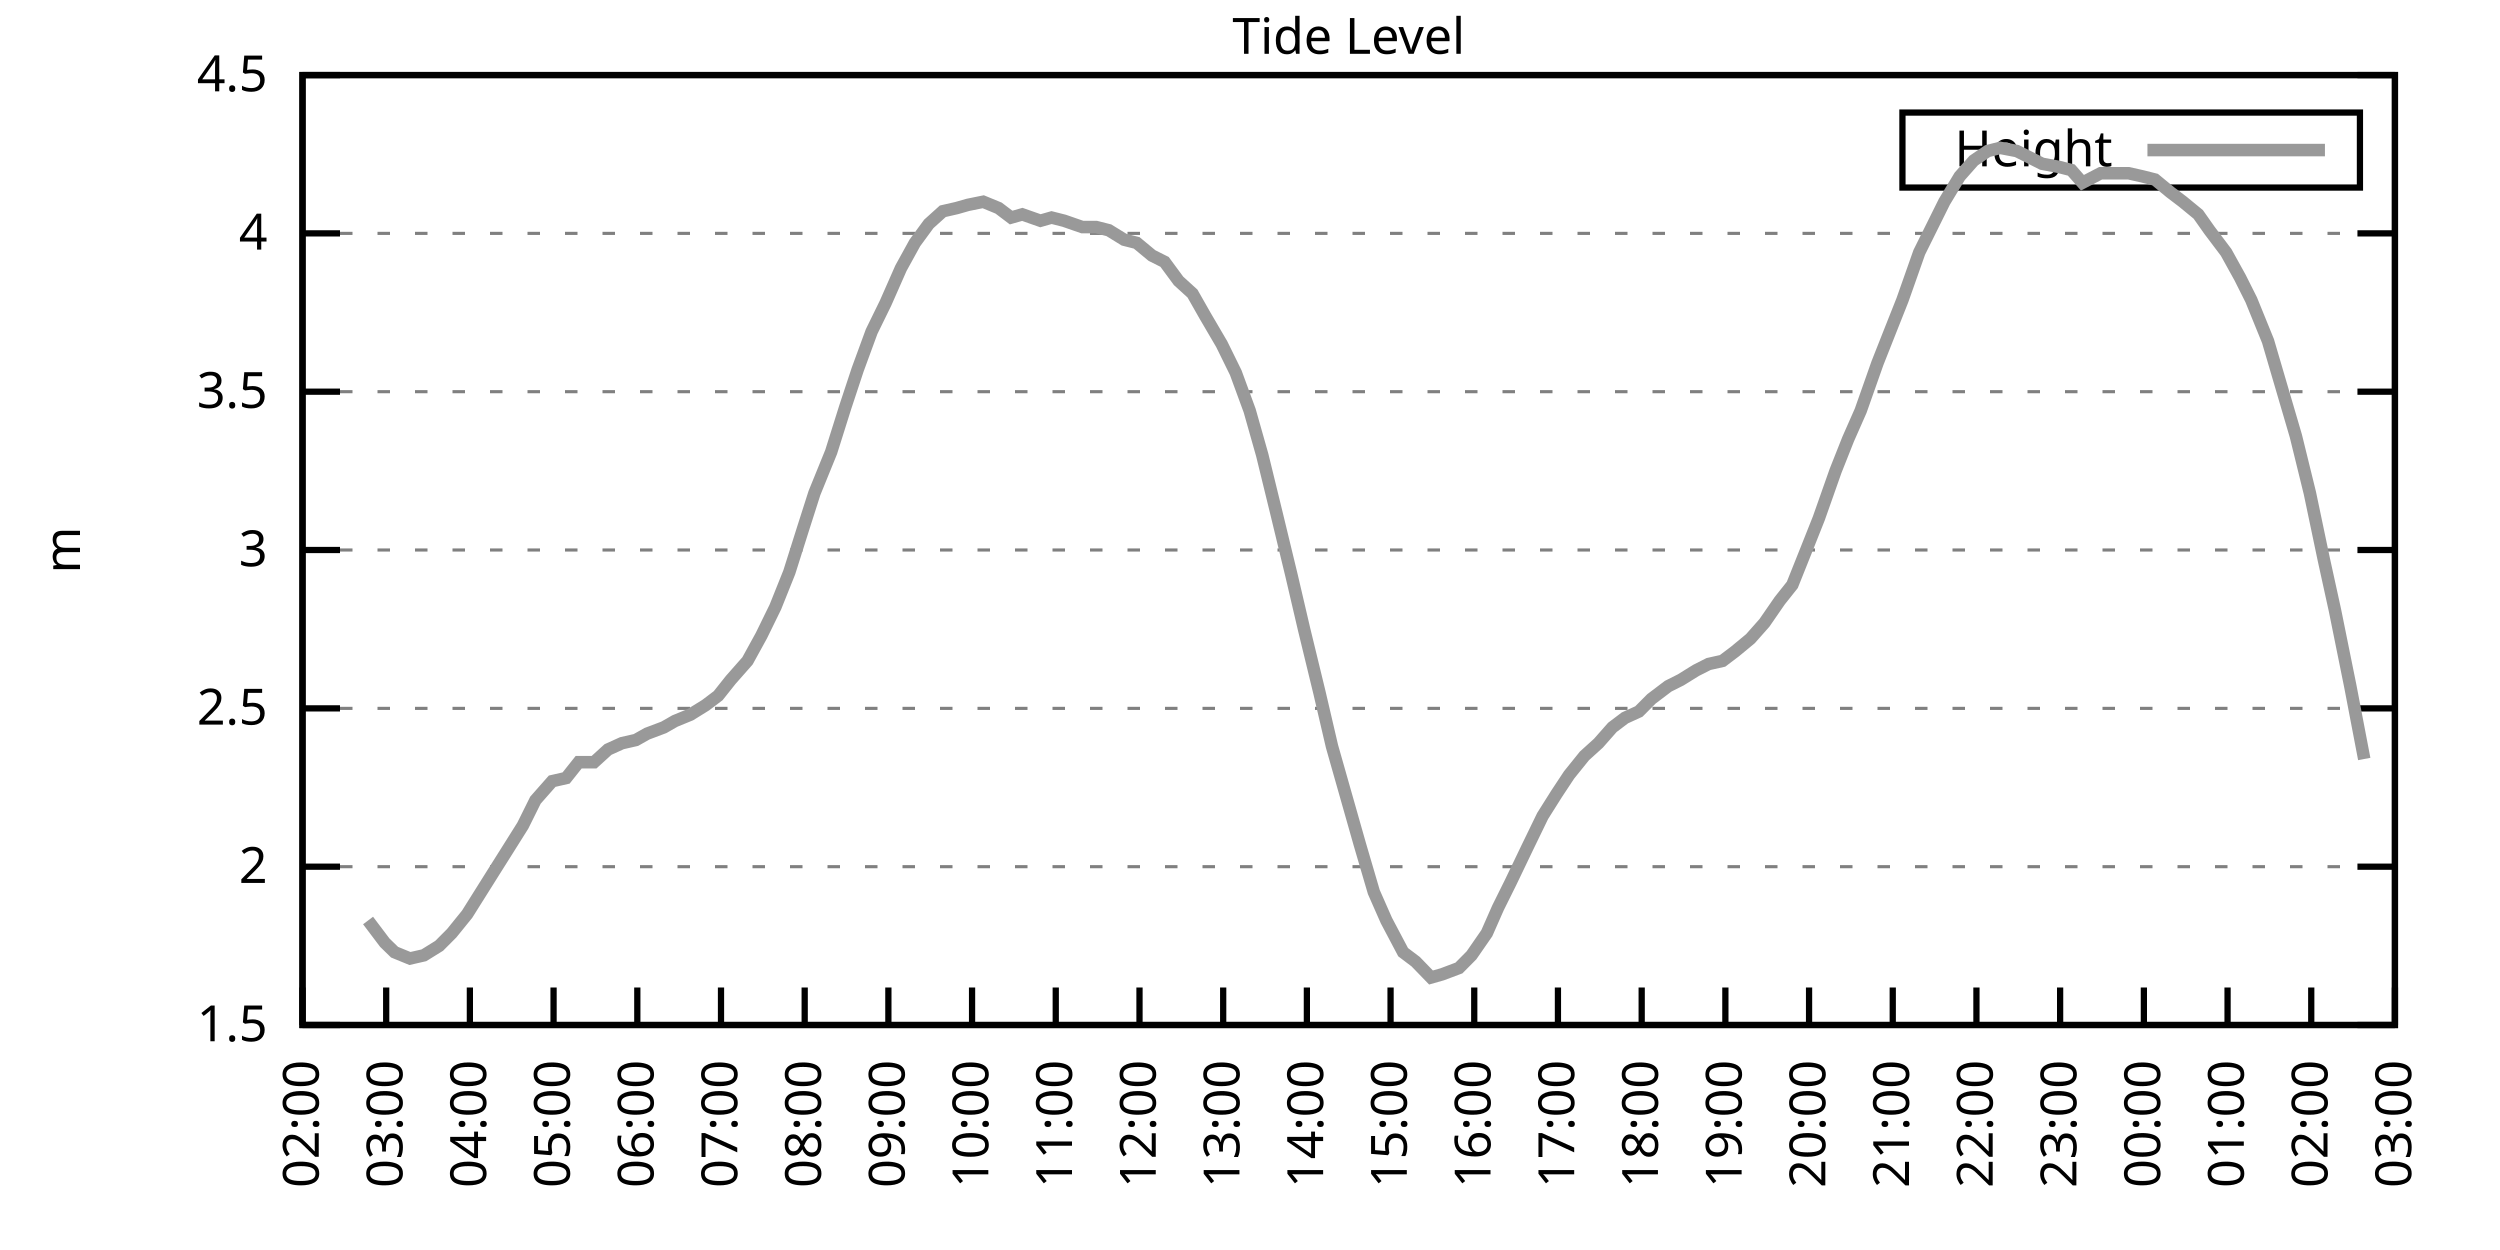
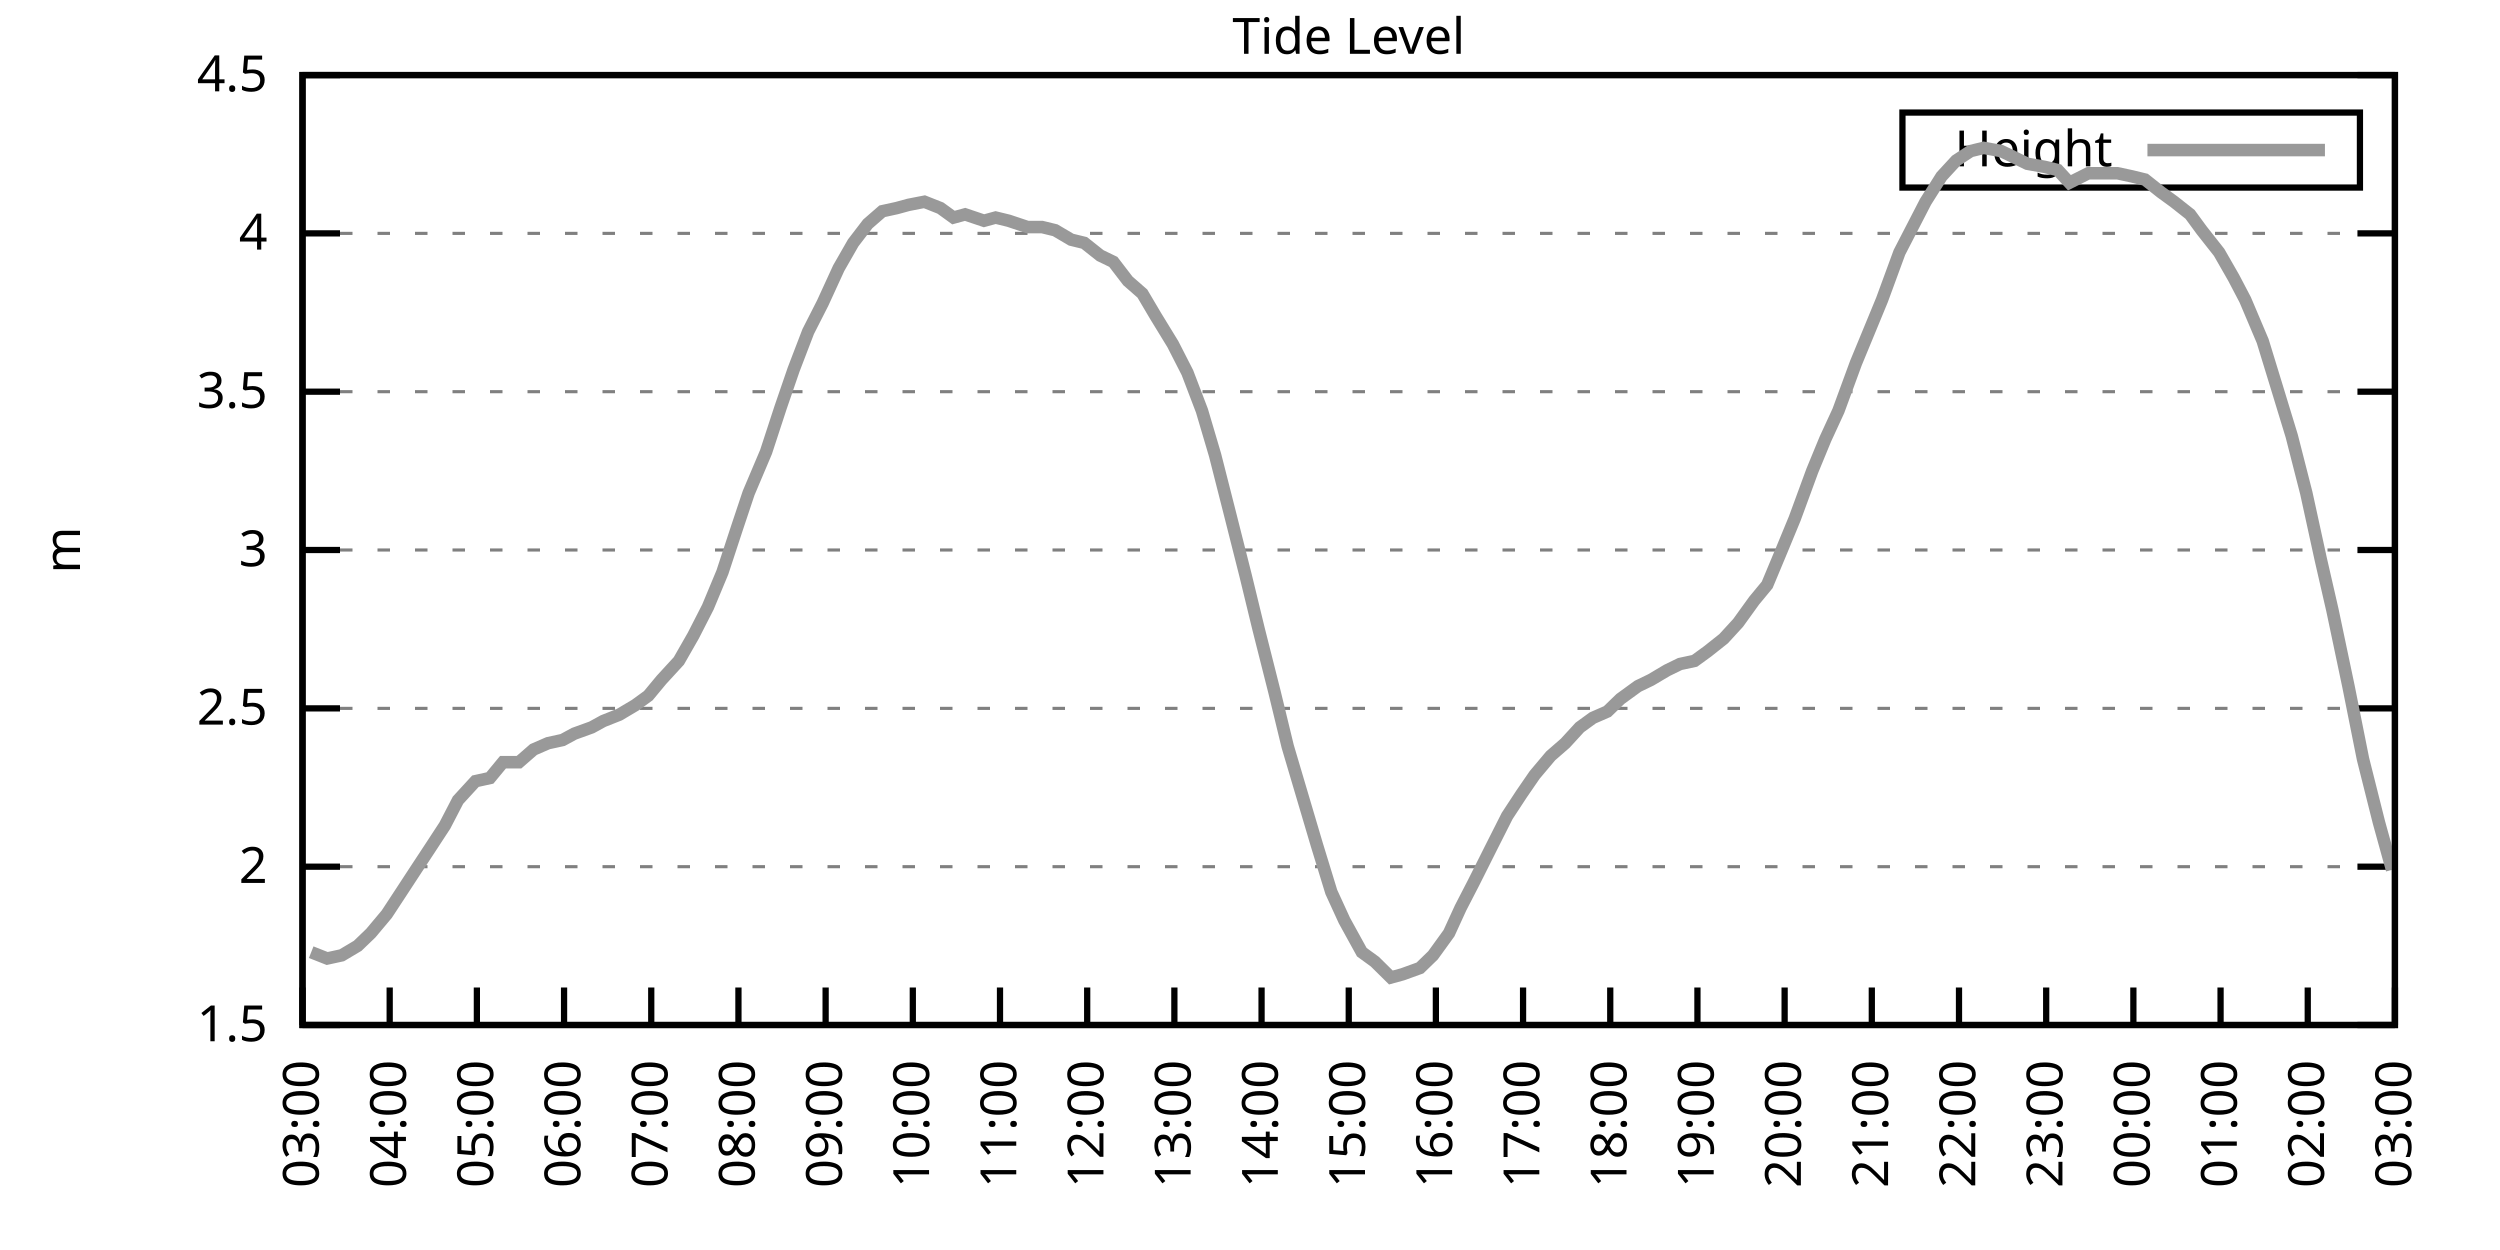
<svg xmlns="http://www.w3.org/2000/svg" xmlns:xlink="http://www.w3.org/1999/xlink" width="400" height="200" viewBox="0 0 400 200">
  <g id="gnuplot_canvas">
    <rect x="0" y="0" width="400" height="200" fill="none" />
    <defs>
      <circle id="gpDot" r="0.5" stroke-width="0.5" stroke="currentColor" />
      <path id="gpPt0" stroke-width="0.333" stroke="currentColor" d="M-1,0 h2 M0,-1 v2" />
      <path id="gpPt1" stroke-width="0.333" stroke="currentColor" d="M-1,-1 L1,1 M1,-1 L-1,1" />
      <path id="gpPt2" stroke-width="0.333" stroke="currentColor" d="M-1,0 L1,0 M0,-1 L0,1 M-1,-1 L1,1 M-1,1 L1,-1" />
      <rect id="gpPt3" stroke-width="0.333" stroke="currentColor" x="-1" y="-1" width="2" height="2" />
      <rect id="gpPt4" stroke-width="0.333" stroke="currentColor" fill="currentColor" x="-1" y="-1" width="2" height="2" />
      <circle id="gpPt5" stroke-width="0.333" stroke="currentColor" cx="0" cy="0" r="1" />
      <use xlink:href="#gpPt5" id="gpPt6" fill="currentColor" stroke="none" />
      <path id="gpPt7" stroke-width="0.333" stroke="currentColor" d="M0,-1.33 L-1.33,0.67 L1.33,0.67 z" />
      <use xlink:href="#gpPt7" id="gpPt8" fill="currentColor" stroke="none" />
      <use xlink:href="#gpPt7" id="gpPt9" stroke="currentColor" transform="rotate(180)" />
      <use xlink:href="#gpPt9" id="gpPt10" fill="currentColor" stroke="none" />
      <use xlink:href="#gpPt3" id="gpPt11" stroke="currentColor" transform="rotate(45)" />
      <use xlink:href="#gpPt11" id="gpPt12" fill="currentColor" stroke="none" />
      <path id="gpPt13" stroke-width="0.333" stroke="currentColor" d="M0,1.330 L1.265,0.411 L0.782,-1.067 L-0.782,-1.076 L-1.265,0.411 z" />
      <use xlink:href="#gpPt13" id="gpPt14" fill="currentColor" stroke="none" />
      <filter id="textbox" filterUnits="objectBoundingBox" x="0" y="0" height="1" width="1">
        <feFlood flood-color="white" flood-opacity="1" result="bgnd" />
        <feComposite in="SourceGraphic" in2="bgnd" operator="atop" />
      </filter>
      <filter id="greybox" filterUnits="objectBoundingBox" x="0" y="0" height="1" width="1">
        <feFlood flood-color="lightgrey" flood-opacity="1" result="grey" />
        <feComposite in="SourceGraphic" in2="grey" operator="atop" />
      </filter>
    </defs>
    <g fill="none" color="white" stroke="currentColor" stroke-width="1.00" stroke-linecap="butt" stroke-linejoin="miter">
</g>
    <g fill="none" color="black" stroke="currentColor" stroke-width="1.00" stroke-linecap="butt" stroke-linejoin="miter">
      <g stroke="none" shape-rendering="crispEdges">
        <polygon fill="rgb(255, 255, 255)" points="48.40,164.00 383.18,164.00 383.18,12.02 48.40,12.02 " />
      </g>
    </g>
    <g fill="none" color="black" stroke="currentColor" stroke-width="1.00" stroke-linecap="butt" stroke-linejoin="miter">
</g>
    <g fill="none" color="black" stroke="black" stroke-width="0.50" stroke-linecap="butt" stroke-linejoin="miter">
</g>
    <g fill="none" color="gray" stroke="currentColor" stroke-width="0.50" stroke-linecap="butt" stroke-linejoin="miter">
      <path stroke="gray" stroke-dasharray="2,4" class="gridline" d="M48.40,164.00 L383.19,164.00  " />
    </g>
    <g fill="none" color="gray" stroke="gray" stroke-width="1.00" stroke-linecap="butt" stroke-linejoin="miter">
</g>
    <g fill="none" color="black" stroke="currentColor" stroke-width="1.00" stroke-linecap="butt" stroke-linejoin="miter">
      <path stroke="black" d="M48.40,164.00 L54.40,164.00 M383.19,164.00 L377.19,164.00  " />
      <g transform="translate(42.80,166.60)" stroke="none" fill="black" font-family="Sans" font-size="8.00" text-anchor="end">
        <text>
          <tspan font-family="Sans"> 1.5</tspan>
        </text>
      </g>
    </g>
    <g fill="none" color="black" stroke="currentColor" stroke-width="1.00" stroke-linecap="butt" stroke-linejoin="miter">
</g>
    <g fill="none" color="black" stroke="black" stroke-width="0.50" stroke-linecap="butt" stroke-linejoin="miter">
</g>
    <g fill="none" color="gray" stroke="currentColor" stroke-width="0.50" stroke-linecap="butt" stroke-linejoin="miter">
      <path stroke="gray" stroke-dasharray="2,4" class="gridline" d="M48.40,138.67 L383.19,138.67  " />
    </g>
    <g fill="none" color="gray" stroke="gray" stroke-width="1.00" stroke-linecap="butt" stroke-linejoin="miter">
</g>
    <g fill="none" color="black" stroke="currentColor" stroke-width="1.00" stroke-linecap="butt" stroke-linejoin="miter">
      <path stroke="black" d="M48.40,138.67 L54.40,138.67 M383.19,138.67 L377.19,138.67  " />
      <g transform="translate(42.80,141.27)" stroke="none" fill="black" font-family="Sans" font-size="8.00" text-anchor="end">
        <text>
          <tspan font-family="Sans"> 2</tspan>
        </text>
      </g>
    </g>
    <g fill="none" color="black" stroke="currentColor" stroke-width="1.00" stroke-linecap="butt" stroke-linejoin="miter">
</g>
    <g fill="none" color="black" stroke="black" stroke-width="0.50" stroke-linecap="butt" stroke-linejoin="miter">
</g>
    <g fill="none" color="gray" stroke="currentColor" stroke-width="0.50" stroke-linecap="butt" stroke-linejoin="miter">
      <path stroke="gray" stroke-dasharray="2,4" class="gridline" d="M48.40,113.34 L383.19,113.34  " />
    </g>
    <g fill="none" color="gray" stroke="gray" stroke-width="1.00" stroke-linecap="butt" stroke-linejoin="miter">
</g>
    <g fill="none" color="black" stroke="currentColor" stroke-width="1.00" stroke-linecap="butt" stroke-linejoin="miter">
      <path stroke="black" d="M48.40,113.34 L54.40,113.34 M383.19,113.34 L377.19,113.34  " />
      <g transform="translate(42.80,115.94)" stroke="none" fill="black" font-family="Sans" font-size="8.00" text-anchor="end">
        <text>
          <tspan font-family="Sans"> 2.5</tspan>
        </text>
      </g>
    </g>
    <g fill="none" color="black" stroke="currentColor" stroke-width="1.00" stroke-linecap="butt" stroke-linejoin="miter">
</g>
    <g fill="none" color="black" stroke="black" stroke-width="0.50" stroke-linecap="butt" stroke-linejoin="miter">
</g>
    <g fill="none" color="gray" stroke="currentColor" stroke-width="0.50" stroke-linecap="butt" stroke-linejoin="miter">
      <path stroke="gray" stroke-dasharray="2,4" class="gridline" d="M48.40,88.00 L383.19,88.00  " />
    </g>
    <g fill="none" color="gray" stroke="gray" stroke-width="1.00" stroke-linecap="butt" stroke-linejoin="miter">
</g>
    <g fill="none" color="black" stroke="currentColor" stroke-width="1.00" stroke-linecap="butt" stroke-linejoin="miter">
      <path stroke="black" d="M48.40,88.00 L54.40,88.00 M383.19,88.00 L377.19,88.00  " />
      <g transform="translate(42.80,90.60)" stroke="none" fill="black" font-family="Sans" font-size="8.00" text-anchor="end">
        <text>
          <tspan font-family="Sans"> 3</tspan>
        </text>
      </g>
    </g>
    <g fill="none" color="black" stroke="currentColor" stroke-width="1.00" stroke-linecap="butt" stroke-linejoin="miter">
</g>
    <g fill="none" color="black" stroke="black" stroke-width="0.50" stroke-linecap="butt" stroke-linejoin="miter">
</g>
    <g fill="none" color="gray" stroke="currentColor" stroke-width="0.50" stroke-linecap="butt" stroke-linejoin="miter">
      <path stroke="gray" stroke-dasharray="2,4" class="gridline" d="M48.40,62.67 L383.19,62.67  " />
    </g>
    <g fill="none" color="gray" stroke="gray" stroke-width="1.00" stroke-linecap="butt" stroke-linejoin="miter">
</g>
    <g fill="none" color="black" stroke="currentColor" stroke-width="1.00" stroke-linecap="butt" stroke-linejoin="miter">
      <path stroke="black" d="M48.40,62.67 L54.40,62.67 M383.19,62.67 L377.19,62.67  " />
      <g transform="translate(42.80,65.27)" stroke="none" fill="black" font-family="Sans" font-size="8.00" text-anchor="end">
        <text>
          <tspan font-family="Sans"> 3.5</tspan>
        </text>
      </g>
    </g>
    <g fill="none" color="black" stroke="currentColor" stroke-width="1.00" stroke-linecap="butt" stroke-linejoin="miter">
</g>
    <g fill="none" color="black" stroke="black" stroke-width="0.50" stroke-linecap="butt" stroke-linejoin="miter">
</g>
    <g fill="none" color="gray" stroke="currentColor" stroke-width="0.50" stroke-linecap="butt" stroke-linejoin="miter">
      <path stroke="gray" stroke-dasharray="2,4" class="gridline" d="M48.40,37.34 L383.19,37.34  " />
    </g>
    <g fill="none" color="gray" stroke="gray" stroke-width="1.00" stroke-linecap="butt" stroke-linejoin="miter">
</g>
    <g fill="none" color="black" stroke="currentColor" stroke-width="1.00" stroke-linecap="butt" stroke-linejoin="miter">
      <path stroke="black" d="M48.40,37.34 L54.40,37.34 M383.19,37.34 L377.19,37.34  " />
      <g transform="translate(42.80,39.94)" stroke="none" fill="black" font-family="Sans" font-size="8.00" text-anchor="end">
        <text>
          <tspan font-family="Sans"> 4</tspan>
        </text>
      </g>
    </g>
    <g fill="none" color="black" stroke="currentColor" stroke-width="1.00" stroke-linecap="butt" stroke-linejoin="miter">
</g>
    <g fill="none" color="black" stroke="black" stroke-width="0.50" stroke-linecap="butt" stroke-linejoin="miter">
</g>
    <g fill="none" color="gray" stroke="currentColor" stroke-width="0.50" stroke-linecap="butt" stroke-linejoin="miter">
      <path stroke="gray" stroke-dasharray="2,4" class="gridline" d="M48.40,12.01 L383.19,12.01  " />
    </g>
    <g fill="none" color="gray" stroke="gray" stroke-width="1.00" stroke-linecap="butt" stroke-linejoin="miter">
</g>
    <g fill="none" color="black" stroke="currentColor" stroke-width="1.00" stroke-linecap="butt" stroke-linejoin="miter">
      <path stroke="black" d="M48.40,12.01 L54.40,12.01 M383.19,12.01 L377.19,12.01  " />
      <g transform="translate(42.80,14.61)" stroke="none" fill="black" font-family="Sans" font-size="8.00" text-anchor="end">
        <text>
          <tspan font-family="Sans"> 4.5</tspan>
        </text>
      </g>
    </g>
    <g fill="none" color="black" stroke="currentColor" stroke-width="1.00" stroke-linecap="butt" stroke-linejoin="miter">
      <path stroke="black" d="M48.40,164.00 L48.40,158.00  " />
      <g transform="translate(51.00,169.60) rotate(270.00)" stroke="none" fill="black" font-family="Sans" font-size="8.00" text-anchor="end">
        <text>
-           <tspan font-family="Sans">02:00</tspan>
-         </text>
-       </g>
-     </g>
-     <g fill="none" color="black" stroke="currentColor" stroke-width="1.00" stroke-linecap="butt" stroke-linejoin="miter">
-       <path stroke="black" d="M61.79,164.00 L61.79,158.00  " />
-       <g transform="translate(64.39,169.60) rotate(270.00)" stroke="none" fill="black" font-family="Sans" font-size="8.00" text-anchor="end">
-         <text>
          <tspan font-family="Sans">03:00</tspan>
        </text>
      </g>
    </g>
    <g fill="none" color="black" stroke="currentColor" stroke-width="1.00" stroke-linecap="butt" stroke-linejoin="miter">
-       <path stroke="black" d="M75.18,164.00 L75.18,158.00  " />
-       <g transform="translate(77.78,169.60) rotate(270.00)" stroke="none" fill="black" font-family="Sans" font-size="8.00" text-anchor="end">
+       <path stroke="black" d="M62.35,164.00 L62.35,158.00  " />
+       <g transform="translate(64.95,169.60) rotate(270.00)" stroke="none" fill="black" font-family="Sans" font-size="8.00" text-anchor="end">
        <text>
          <tspan font-family="Sans">04:00</tspan>
        </text>
      </g>
    </g>
    <g fill="none" color="black" stroke="currentColor" stroke-width="1.00" stroke-linecap="butt" stroke-linejoin="miter">
-       <path stroke="black" d="M88.57,164.00 L88.57,158.00  " />
-       <g transform="translate(91.17,169.60) rotate(270.00)" stroke="none" fill="black" font-family="Sans" font-size="8.00" text-anchor="end">
+       <path stroke="black" d="M76.30,164.00 L76.30,158.00  " />
+       <g transform="translate(78.90,169.60) rotate(270.00)" stroke="none" fill="black" font-family="Sans" font-size="8.00" text-anchor="end">
        <text>
          <tspan font-family="Sans">05:00</tspan>
        </text>
      </g>
    </g>
    <g fill="none" color="black" stroke="currentColor" stroke-width="1.00" stroke-linecap="butt" stroke-linejoin="miter">
-       <path stroke="black" d="M101.97,164.00 L101.97,158.00  " />
-       <g transform="translate(104.57,169.60) rotate(270.00)" stroke="none" fill="black" font-family="Sans" font-size="8.00" text-anchor="end">
+       <path stroke="black" d="M90.25,164.00 L90.25,158.00  " />
+       <g transform="translate(92.85,169.60) rotate(270.00)" stroke="none" fill="black" font-family="Sans" font-size="8.00" text-anchor="end">
        <text>
          <tspan font-family="Sans">06:00</tspan>
        </text>
      </g>
    </g>
    <g fill="none" color="black" stroke="currentColor" stroke-width="1.00" stroke-linecap="butt" stroke-linejoin="miter">
-       <path stroke="black" d="M115.36,164.00 L115.36,158.00  " />
-       <g transform="translate(117.96,169.60) rotate(270.00)" stroke="none" fill="black" font-family="Sans" font-size="8.00" text-anchor="end">
+       <path stroke="black" d="M104.20,164.00 L104.20,158.00  " />
+       <g transform="translate(106.80,169.60) rotate(270.00)" stroke="none" fill="black" font-family="Sans" font-size="8.00" text-anchor="end">
        <text>
          <tspan font-family="Sans">07:00</tspan>
        </text>
      </g>
    </g>
    <g fill="none" color="black" stroke="currentColor" stroke-width="1.00" stroke-linecap="butt" stroke-linejoin="miter">
-       <path stroke="black" d="M128.75,164.00 L128.75,158.00  " />
-       <g transform="translate(131.35,169.60) rotate(270.00)" stroke="none" fill="black" font-family="Sans" font-size="8.00" text-anchor="end">
+       <path stroke="black" d="M118.15,164.00 L118.15,158.00  " />
+       <g transform="translate(120.75,169.60) rotate(270.00)" stroke="none" fill="black" font-family="Sans" font-size="8.00" text-anchor="end">
        <text>
          <tspan font-family="Sans">08:00</tspan>
        </text>
      </g>
    </g>
    <g fill="none" color="black" stroke="currentColor" stroke-width="1.00" stroke-linecap="butt" stroke-linejoin="miter">
-       <path stroke="black" d="M142.14,164.00 L142.14,158.00  " />
-       <g transform="translate(144.74,169.60) rotate(270.00)" stroke="none" fill="black" font-family="Sans" font-size="8.00" text-anchor="end">
+       <path stroke="black" d="M132.10,164.00 L132.10,158.00  " />
+       <g transform="translate(134.70,169.60) rotate(270.00)" stroke="none" fill="black" font-family="Sans" font-size="8.00" text-anchor="end">
        <text>
          <tspan font-family="Sans">09:00</tspan>
        </text>
      </g>
    </g>
    <g fill="none" color="black" stroke="currentColor" stroke-width="1.00" stroke-linecap="butt" stroke-linejoin="miter">
-       <path stroke="black" d="M155.53,164.00 L155.53,158.00  " />
-       <g transform="translate(158.13,169.60) rotate(270.00)" stroke="none" fill="black" font-family="Sans" font-size="8.00" text-anchor="end">
+       <path stroke="black" d="M146.05,164.00 L146.05,158.00  " />
+       <g transform="translate(148.65,169.60) rotate(270.00)" stroke="none" fill="black" font-family="Sans" font-size="8.00" text-anchor="end">
        <text>
          <tspan font-family="Sans">10:00</tspan>
        </text>
      </g>
    </g>
    <g fill="none" color="black" stroke="currentColor" stroke-width="1.00" stroke-linecap="butt" stroke-linejoin="miter">
-       <path stroke="black" d="M168.92,164.00 L168.92,158.00  " />
-       <g transform="translate(171.52,169.60) rotate(270.00)" stroke="none" fill="black" font-family="Sans" font-size="8.00" text-anchor="end">
+       <path stroke="black" d="M160.00,164.00 L160.00,158.00  " />
+       <g transform="translate(162.60,169.60) rotate(270.00)" stroke="none" fill="black" font-family="Sans" font-size="8.00" text-anchor="end">
        <text>
          <tspan font-family="Sans">11:00</tspan>
        </text>
      </g>
    </g>
    <g fill="none" color="black" stroke="currentColor" stroke-width="1.00" stroke-linecap="butt" stroke-linejoin="miter">
-       <path stroke="black" d="M182.32,164.00 L182.32,158.00  " />
-       <g transform="translate(184.92,169.60) rotate(270.00)" stroke="none" fill="black" font-family="Sans" font-size="8.00" text-anchor="end">
+       <path stroke="black" d="M173.95,164.00 L173.95,158.00  " />
+       <g transform="translate(176.55,169.60) rotate(270.00)" stroke="none" fill="black" font-family="Sans" font-size="8.00" text-anchor="end">
        <text>
          <tspan font-family="Sans">12:00</tspan>
        </text>
      </g>
    </g>
    <g fill="none" color="black" stroke="currentColor" stroke-width="1.00" stroke-linecap="butt" stroke-linejoin="miter">
-       <path stroke="black" d="M195.71,164.00 L195.71,158.00  " />
-       <g transform="translate(198.31,169.60) rotate(270.00)" stroke="none" fill="black" font-family="Sans" font-size="8.00" text-anchor="end">
+       <path stroke="black" d="M187.90,164.00 L187.90,158.00  " />
+       <g transform="translate(190.50,169.60) rotate(270.00)" stroke="none" fill="black" font-family="Sans" font-size="8.00" text-anchor="end">
        <text>
          <tspan font-family="Sans">13:00</tspan>
        </text>
      </g>
    </g>
    <g fill="none" color="black" stroke="currentColor" stroke-width="1.00" stroke-linecap="butt" stroke-linejoin="miter">
-       <path stroke="black" d="M209.10,164.00 L209.10,158.00  " />
-       <g transform="translate(211.70,169.60) rotate(270.00)" stroke="none" fill="black" font-family="Sans" font-size="8.00" text-anchor="end">
+       <path stroke="black" d="M201.85,164.00 L201.85,158.00  " />
+       <g transform="translate(204.45,169.60) rotate(270.00)" stroke="none" fill="black" font-family="Sans" font-size="8.00" text-anchor="end">
        <text>
          <tspan font-family="Sans">14:00</tspan>
        </text>
      </g>
    </g>
    <g fill="none" color="black" stroke="currentColor" stroke-width="1.00" stroke-linecap="butt" stroke-linejoin="miter">
-       <path stroke="black" d="M222.49,164.00 L222.49,158.00  " />
-       <g transform="translate(225.09,169.60) rotate(270.00)" stroke="none" fill="black" font-family="Sans" font-size="8.00" text-anchor="end">
+       <path stroke="black" d="M215.80,164.00 L215.80,158.00  " />
+       <g transform="translate(218.40,169.60) rotate(270.00)" stroke="none" fill="black" font-family="Sans" font-size="8.00" text-anchor="end">
        <text>
          <tspan font-family="Sans">15:00</tspan>
        </text>
      </g>
    </g>
    <g fill="none" color="black" stroke="currentColor" stroke-width="1.00" stroke-linecap="butt" stroke-linejoin="miter">
-       <path stroke="black" d="M235.88,164.00 L235.88,158.00  " />
-       <g transform="translate(238.48,169.60) rotate(270.00)" stroke="none" fill="black" font-family="Sans" font-size="8.00" text-anchor="end">
+       <path stroke="black" d="M229.74,164.00 L229.74,158.00  " />
+       <g transform="translate(232.34,169.60) rotate(270.00)" stroke="none" fill="black" font-family="Sans" font-size="8.00" text-anchor="end">
        <text>
          <tspan font-family="Sans">16:00</tspan>
        </text>
      </g>
    </g>
    <g fill="none" color="black" stroke="currentColor" stroke-width="1.00" stroke-linecap="butt" stroke-linejoin="miter">
-       <path stroke="black" d="M249.27,164.00 L249.27,158.00  " />
-       <g transform="translate(251.87,169.60) rotate(270.00)" stroke="none" fill="black" font-family="Sans" font-size="8.00" text-anchor="end">
+       <path stroke="black" d="M243.69,164.00 L243.69,158.00  " />
+       <g transform="translate(246.29,169.60) rotate(270.00)" stroke="none" fill="black" font-family="Sans" font-size="8.00" text-anchor="end">
        <text>
          <tspan font-family="Sans">17:00</tspan>
        </text>
      </g>
    </g>
    <g fill="none" color="black" stroke="currentColor" stroke-width="1.00" stroke-linecap="butt" stroke-linejoin="miter">
-       <path stroke="black" d="M262.67,164.00 L262.67,158.00  " />
-       <g transform="translate(265.27,169.60) rotate(270.00)" stroke="none" fill="black" font-family="Sans" font-size="8.00" text-anchor="end">
+       <path stroke="black" d="M257.64,164.00 L257.64,158.00  " />
+       <g transform="translate(260.24,169.60) rotate(270.00)" stroke="none" fill="black" font-family="Sans" font-size="8.00" text-anchor="end">
        <text>
          <tspan font-family="Sans">18:00</tspan>
        </text>
      </g>
    </g>
    <g fill="none" color="black" stroke="currentColor" stroke-width="1.00" stroke-linecap="butt" stroke-linejoin="miter">
-       <path stroke="black" d="M276.06,164.00 L276.06,158.00  " />
-       <g transform="translate(278.66,169.60) rotate(270.00)" stroke="none" fill="black" font-family="Sans" font-size="8.00" text-anchor="end">
+       <path stroke="black" d="M271.59,164.00 L271.59,158.00  " />
+       <g transform="translate(274.19,169.60) rotate(270.00)" stroke="none" fill="black" font-family="Sans" font-size="8.00" text-anchor="end">
        <text>
          <tspan font-family="Sans">19:00</tspan>
        </text>
      </g>
    </g>
    <g fill="none" color="black" stroke="currentColor" stroke-width="1.00" stroke-linecap="butt" stroke-linejoin="miter">
-       <path stroke="black" d="M289.45,164.00 L289.45,158.00  " />
-       <g transform="translate(292.05,169.60) rotate(270.00)" stroke="none" fill="black" font-family="Sans" font-size="8.00" text-anchor="end">
+       <path stroke="black" d="M285.54,164.00 L285.54,158.00  " />
+       <g transform="translate(288.14,169.60) rotate(270.00)" stroke="none" fill="black" font-family="Sans" font-size="8.00" text-anchor="end">
        <text>
          <tspan font-family="Sans">20:00</tspan>
        </text>
      </g>
    </g>
    <g fill="none" color="black" stroke="currentColor" stroke-width="1.00" stroke-linecap="butt" stroke-linejoin="miter">
-       <path stroke="black" d="M302.84,164.00 L302.84,158.00  " />
-       <g transform="translate(305.44,169.60) rotate(270.00)" stroke="none" fill="black" font-family="Sans" font-size="8.00" text-anchor="end">
+       <path stroke="black" d="M299.49,164.00 L299.49,158.00  " />
+       <g transform="translate(302.09,169.60) rotate(270.00)" stroke="none" fill="black" font-family="Sans" font-size="8.00" text-anchor="end">
        <text>
          <tspan font-family="Sans">21:00</tspan>
        </text>
      </g>
    </g>
    <g fill="none" color="black" stroke="currentColor" stroke-width="1.00" stroke-linecap="butt" stroke-linejoin="miter">
-       <path stroke="black" d="M316.23,164.00 L316.23,158.00  " />
-       <g transform="translate(318.83,169.60) rotate(270.00)" stroke="none" fill="black" font-family="Sans" font-size="8.00" text-anchor="end">
+       <path stroke="black" d="M313.44,164.00 L313.44,158.00  " />
+       <g transform="translate(316.04,169.60) rotate(270.00)" stroke="none" fill="black" font-family="Sans" font-size="8.00" text-anchor="end">
        <text>
          <tspan font-family="Sans">22:00</tspan>
        </text>
      </g>
    </g>
    <g fill="none" color="black" stroke="currentColor" stroke-width="1.00" stroke-linecap="butt" stroke-linejoin="miter">
-       <path stroke="black" d="M329.62,164.00 L329.62,158.00  " />
-       <g transform="translate(332.22,169.60) rotate(270.00)" stroke="none" fill="black" font-family="Sans" font-size="8.00" text-anchor="end">
+       <path stroke="black" d="M327.39,164.00 L327.39,158.00  " />
+       <g transform="translate(329.99,169.60) rotate(270.00)" stroke="none" fill="black" font-family="Sans" font-size="8.00" text-anchor="end">
        <text>
          <tspan font-family="Sans">23:00</tspan>
        </text>
      </g>
    </g>
    <g fill="none" color="black" stroke="currentColor" stroke-width="1.00" stroke-linecap="butt" stroke-linejoin="miter">
-       <path stroke="black" d="M343.02,164.00 L343.02,158.00  " />
-       <g transform="translate(345.62,169.60) rotate(270.00)" stroke="none" fill="black" font-family="Sans" font-size="8.00" text-anchor="end">
+       <path stroke="black" d="M341.34,164.00 L341.34,158.00  " />
+       <g transform="translate(343.94,169.60) rotate(270.00)" stroke="none" fill="black" font-family="Sans" font-size="8.00" text-anchor="end">
        <text>
          <tspan font-family="Sans">00:00</tspan>
        </text>
      </g>
    </g>
    <g fill="none" color="black" stroke="currentColor" stroke-width="1.00" stroke-linecap="butt" stroke-linejoin="miter">
-       <path stroke="black" d="M356.41,164.00 L356.41,158.00  " />
-       <g transform="translate(359.01,169.60) rotate(270.00)" stroke="none" fill="black" font-family="Sans" font-size="8.00" text-anchor="end">
+       <path stroke="black" d="M355.29,164.00 L355.29,158.00  " />
+       <g transform="translate(357.89,169.60) rotate(270.00)" stroke="none" fill="black" font-family="Sans" font-size="8.00" text-anchor="end">
        <text>
          <tspan font-family="Sans">01:00</tspan>
        </text>
      </g>
    </g>
    <g fill="none" color="black" stroke="currentColor" stroke-width="1.00" stroke-linecap="butt" stroke-linejoin="miter">
-       <path stroke="black" d="M369.80,164.00 L369.80,158.00  " />
-       <g transform="translate(372.40,169.60) rotate(270.00)" stroke="none" fill="black" font-family="Sans" font-size="8.00" text-anchor="end">
+       <path stroke="black" d="M369.24,164.00 L369.24,158.00  " />
+       <g transform="translate(371.84,169.60) rotate(270.00)" stroke="none" fill="black" font-family="Sans" font-size="8.00" text-anchor="end">
        <text>
          <tspan font-family="Sans">02:00</tspan>
        </text>
      </g>
    </g>
    <g fill="none" color="black" stroke="currentColor" stroke-width="1.00" stroke-linecap="butt" stroke-linejoin="miter">
      <path stroke="black" d="M383.19,164.00 L383.19,158.00  " />
      <g transform="translate(385.79,169.60) rotate(270.00)" stroke="none" fill="black" font-family="Sans" font-size="8.00" text-anchor="end">
        <text>
          <tspan font-family="Sans">03:00</tspan>
        </text>
      </g>
    </g>
    <g fill="none" color="black" stroke="currentColor" stroke-width="1.00" stroke-linecap="butt" stroke-linejoin="miter">
</g>
    <g fill="none" color="black" stroke="currentColor" stroke-width="1.00" stroke-linecap="butt" stroke-linejoin="miter">
      <path stroke="black" d="M48.40,12.01 L48.40,164.00 L383.19,164.00 L383.19,12.01 L48.40,12.01 Z  " />
    </g>
    <g fill="none" color="black" stroke="currentColor" stroke-width="1.00" stroke-linecap="butt" stroke-linejoin="miter">
</g>
    <g fill="none" color="black" stroke="currentColor" stroke-width="1.00" stroke-linecap="butt" stroke-linejoin="miter">
      <path stroke="black" d="M304.39,30.01 L304.39,18.01 L377.59,18.01 L377.59,30.01 L304.39,30.01 Z  " />
    </g>
    <g id="Tide_level_plot_1">
      <g fill="none" color="white" stroke="black" stroke-width="2.00" stroke-linecap="butt" stroke-linejoin="miter">
</g>
      <g fill="none" color="black" stroke="currentColor" stroke-width="2.00" stroke-linecap="butt" stroke-linejoin="miter">
        <g transform="translate(337.99,26.61)" stroke="none" fill="black" font-family="Sans" font-size="8.00" text-anchor="end">
          <text>
            <tspan font-family="Sans">Height</tspan>
          </text>
        </g>
      </g>
      <g fill="none" color="black" stroke="currentColor" stroke-width="2.00" stroke-linecap="butt" stroke-linejoin="miter">
-         <path stroke="rgb(153, 153, 153)" d="M343.59,24.01 L371.99,24.01 M58.89,147.28 L61.57,150.83 L63.13,152.35 L65.59,153.36 L67.82,152.85 L70.27,151.33   L72.28,149.31 L74.74,146.27 L76.97,142.72 L79.20,139.17 L81.43,135.63 L83.66,132.08 L85.67,128.03 L88.35,124.99   L90.58,124.48 L92.59,121.95 L95.05,121.95 L97.28,119.92 L99.51,118.91 L101.74,118.40 L103.53,117.39 L106.21,116.38   L107.99,115.36 L110.45,114.35 L112.90,112.83 L114.91,111.31 L116.92,108.78 L119.60,105.74 L121.83,101.68 L124.06,97.12   L126.29,91.55 L128.53,84.46 L130.31,78.89 L132.99,72.30 L135.22,65.21 L137.23,59.13 L139.46,53.05 L141.69,48.49   L144.15,42.91 L146.38,38.86 L148.61,35.82 L150.85,33.80 L153.08,33.29 L154.86,32.78 L157.32,32.28 L159.77,33.29   L161.78,34.81 L163.57,34.30 L166.47,35.32 L168.25,34.81 L170.26,35.32 L173.17,36.33 L175.40,36.33 L177.41,36.84   L179.86,38.35 L181.87,38.86 L184.32,40.89 L186.33,41.90 L188.57,44.94 L190.80,46.97 L192.81,50.51 L195.48,55.07   L197.72,59.63 L199.95,65.71 L201.96,72.81 L204.19,81.93 L206.64,92.06 L208.65,100.67 L211.11,110.80 L213.12,119.42   L217.58,135.12 L219.81,142.72 L221.82,147.28 L224.50,152.35 L226.51,153.87 L228.96,156.40 L230.75,155.89 L233.43,154.88   L235.44,152.85 L237.89,149.31 L239.68,145.25 L241.69,141.20 L244.36,135.63 L246.82,130.56 L249.05,127.02 L251.06,123.98   L253.51,120.94 L255.75,118.91 L257.98,116.38 L259.99,114.86 L262.22,113.84 L264.23,111.82 L266.91,109.79 L268.92,108.78   L271.37,107.26 L273.38,106.24 L275.61,105.74 L277.62,104.22 L280.07,102.19 L282.31,99.66 L284.76,96.11 L286.77,93.58   L289.00,88.00 L291.01,82.94 L293.69,75.34 L295.70,70.27 L297.71,65.71 L300.39,58.11 L302.39,53.05 L304.40,47.98   L307.08,40.38 L309.09,36.33 L311.10,32.28 L313.55,28.22 L315.79,25.69 L318.02,24.17 L320.03,23.66 L322.70,24.17   L324.71,25.18 L326.72,26.20 L329.40,26.70 L331.41,27.21 L333.19,29.24 L336.10,27.72 L338.33,27.72 L340.56,27.72   L342.79,28.22 L344.80,28.73 L347.26,30.76 L349.26,32.28 L351.72,34.30 L353.51,36.84 L356.18,40.38 L358.42,44.43   L360.20,47.98 L362.88,54.57 L365.11,62.17 L367.34,69.77 L369.58,78.89 L371.81,89.52 L373.59,97.63 L376.05,109.79   L378.28,121.44  " />
+         <path stroke="rgb(153, 153, 153)" d="M343.59,24.01 L371.99,24.01 M49.79,152.35 L52.35,153.36 L54.68,152.85 L57.23,151.33 L59.33,149.31 L61.88,146.27   L64.21,142.72 L66.53,139.17 L68.86,135.63 L71.18,132.08 L73.28,128.03 L76.07,124.99 L78.39,124.48 L80.48,121.95   L83.04,121.95 L85.37,119.92 L87.69,118.91 L90.02,118.40 L91.88,117.39 L94.67,116.38 L96.53,115.36 L99.08,114.35   L101.64,112.83 L103.73,111.31 L105.83,108.78 L108.62,105.74 L110.94,101.68 L113.27,97.12 L115.59,91.55 L117.92,84.46   L119.78,78.89 L122.57,72.30 L124.89,65.21 L126.98,59.13 L129.31,53.05 L131.63,48.49 L134.19,42.91 L136.51,38.86   L138.84,35.82 L141.16,33.80 L143.49,33.29 L145.35,32.78 L147.91,32.28 L150.46,33.29 L152.56,34.81 L154.42,34.30   L157.44,35.32 L159.30,34.81 L161.39,35.32 L164.41,36.33 L166.74,36.33 L168.83,36.84 L171.39,38.35 L173.48,38.86   L176.04,40.89 L178.13,41.90 L180.46,44.94 L182.78,46.97 L184.87,50.51 L187.66,55.07 L189.99,59.63 L192.31,65.71   L194.41,72.81 L196.73,81.93 L199.29,92.06 L201.38,100.67 L203.94,110.80 L206.03,119.42 L210.68,135.12 L213.01,142.72   L215.10,147.28 L217.89,152.35 L219.98,153.87 L222.54,156.40 L224.40,155.89 L227.19,154.88 L229.28,152.85 L231.84,149.31   L233.70,145.25 L235.79,141.20 L238.58,135.63 L241.14,130.56 L243.46,127.02 L245.55,123.98 L248.11,120.94 L250.44,118.91   L252.76,116.38 L254.85,114.86 L257.18,113.84 L259.27,111.82 L262.06,109.79 L264.15,108.78 L266.71,107.26 L268.80,106.24   L271.13,105.74 L273.22,104.22 L275.78,102.19 L278.10,99.66 L280.66,96.11 L282.75,93.58 L285.08,88.00 L287.17,82.94   L289.96,75.34 L292.05,70.27 L294.15,65.71 L296.94,58.11 L299.03,53.05 L301.12,47.98 L303.91,40.38 L306.00,36.33   L308.09,32.28 L310.65,28.22 L312.98,25.69 L315.30,24.17 L317.39,23.66 L320.18,24.17 L322.28,25.18 L324.37,26.20   L327.16,26.70 L329.25,27.21 L331.11,29.24 L334.13,27.72 L336.46,27.72 L338.78,27.72 L341.11,28.22 L343.20,28.73   L345.76,30.76 L347.85,32.28 L350.41,34.30 L352.27,36.84 L355.06,40.38 L357.38,44.43 L359.24,47.98 L362.03,54.57   L364.36,62.17 L366.68,69.77 L369.01,78.89 L371.33,89.52 L373.19,97.63 L375.75,109.79 L378.08,121.44 L380.63,131.58   L382.73,139.17  " />
      </g>
    </g>
    <g fill="none" color="black" stroke="currentColor" stroke-width="2.00" stroke-linecap="butt" stroke-linejoin="miter">
</g>
    <g fill="none" color="black" stroke="black" stroke-width="1.00" stroke-linecap="butt" stroke-linejoin="miter">
</g>
    <g fill="none" color="black" stroke="currentColor" stroke-width="1.00" stroke-linecap="butt" stroke-linejoin="miter">
      <path stroke="black" d="M48.40,12.01 L48.40,164.00 L383.19,164.00 L383.19,12.01 L48.40,12.01 Z  " />
      <g transform="translate(12.80,88.01) rotate(270.00)" stroke="none" fill="black" font-family="Sans" font-size="8.00" text-anchor="middle">
        <text>
          <tspan font-family="Sans">m</tspan>
        </text>
      </g>
    </g>
    <g fill="none" color="black" stroke="currentColor" stroke-width="1.00" stroke-linecap="butt" stroke-linejoin="miter">
</g>
    <g fill="none" color="black" stroke="currentColor" stroke-width="1.00" stroke-linecap="butt" stroke-linejoin="miter">
      <g transform="translate(215.79,8.61)" stroke="none" fill="black" font-family="Sans" font-size="8.00" text-anchor="middle">
        <text>
          <tspan font-family="Sans">Tide Level</tspan>
        </text>
      </g>
    </g>
    <g fill="none" color="black" stroke="currentColor" stroke-width="1.00" stroke-linecap="butt" stroke-linejoin="miter">
</g>
  </g>
</svg>
